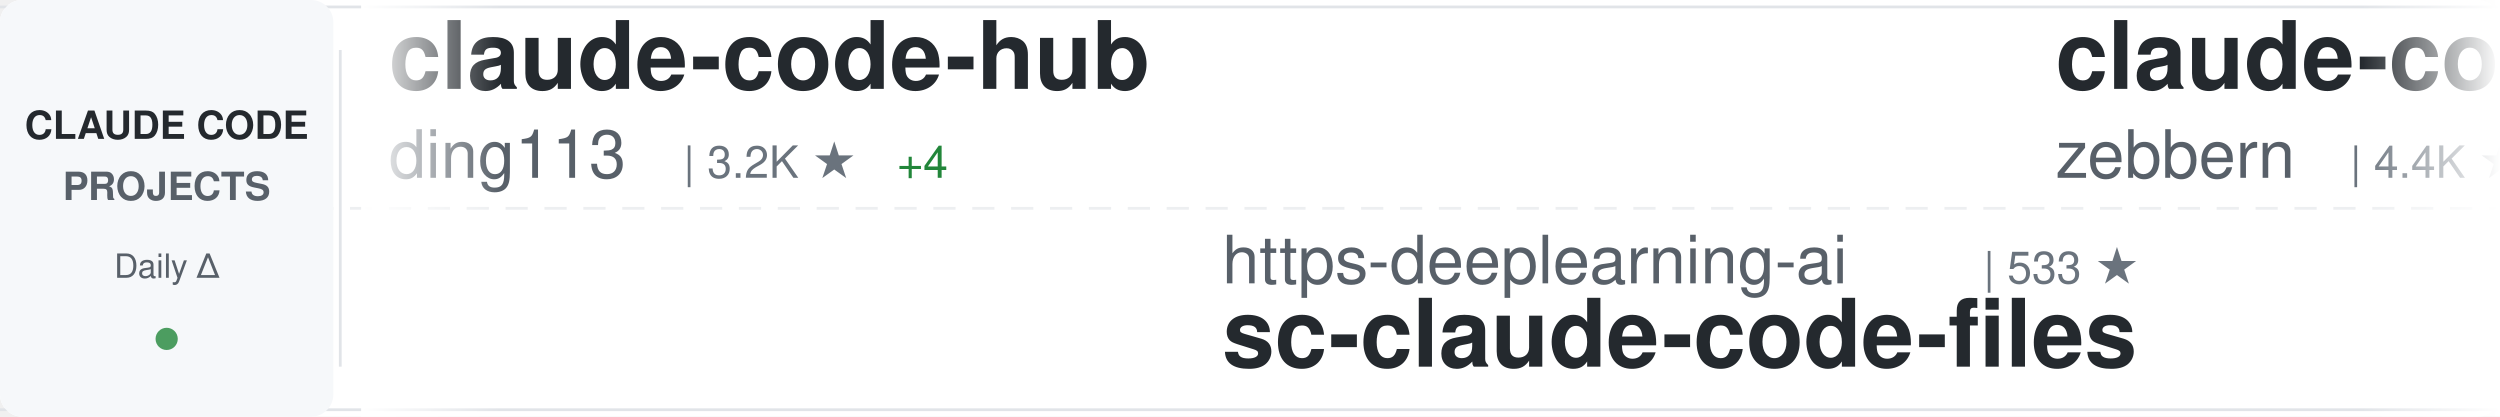
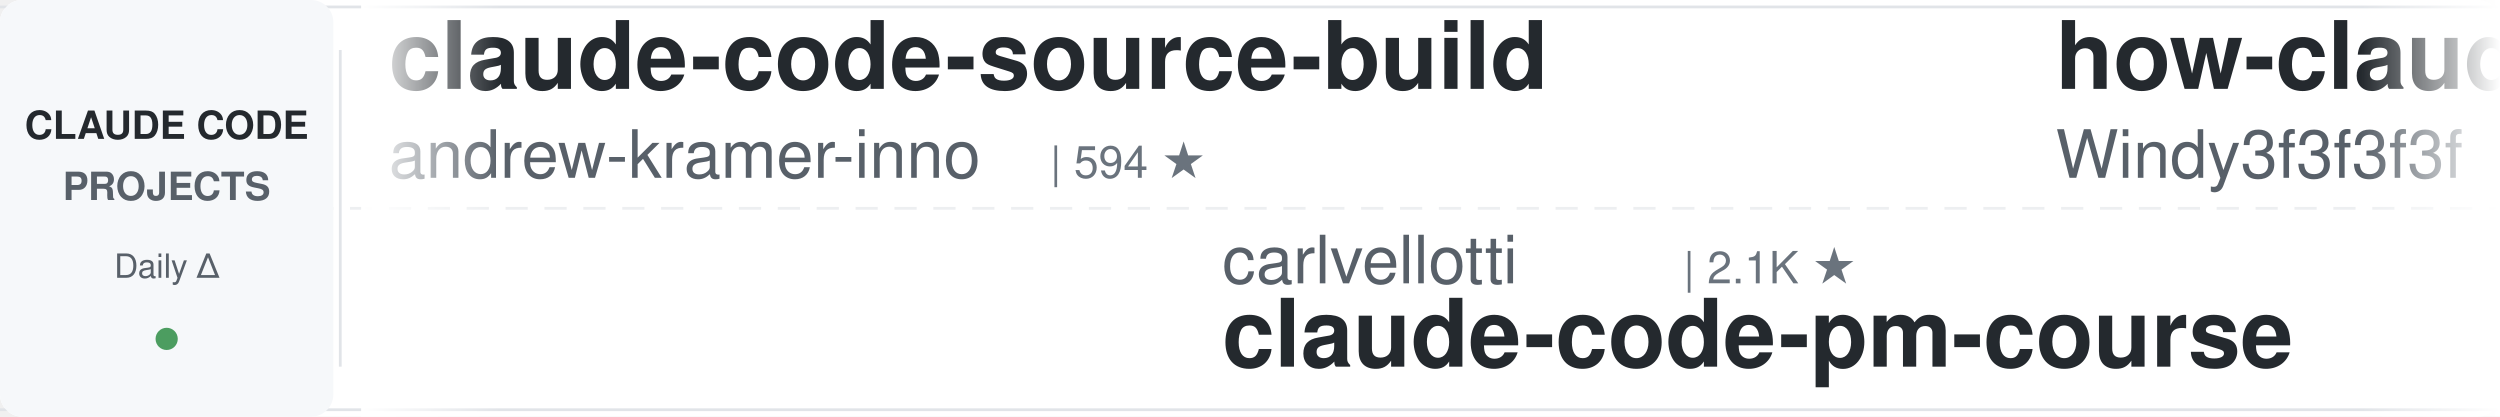
<svg xmlns="http://www.w3.org/2000/svg" width="900" height="150">
  <defs>
    <linearGradient id="awesomeLeftFade" x1="0%" y1="0%" x2="100%" y2="0%">
      <stop offset="0%" style="stop-color:#ffffff;stop-opacity:1" />
      <stop offset="100%" style="stop-color:#ffffff;stop-opacity:0" />
    </linearGradient>
    <linearGradient id="awesomeRightFade" x1="0%" y1="0%" x2="100%" y2="0%">
      <stop offset="0%" style="stop-color:#ffffff;stop-opacity:0" />
      <stop offset="100%" style="stop-color:#ffffff;stop-opacity:1" />
    </linearGradient>
  </defs>
  <rect width="900" height="150" fill="#ffffff" rx="8" />
  <rect x="0" y="2" width="900" height="1" fill="#e1e4e8" />
  <rect x="0" y="147" width="900" height="1" fill="#e1e4e8" />
  <line x1="0" y1="75" x2="900" y2="75" stroke="#e1e4e8" stroke-width="1" stroke-dasharray="8 6" opacity="0.6" />
  <rect x="0" y="0" width="120" height="150" fill="#f6f8fa" rx="8" />
  <text x="60" y="50" font-family="-apple-system, BlinkMacSystemFont, 'Segoe UI', Helvetica, Arial, sans-serif" font-size="14" font-weight="600" fill="#24292e" text-anchor="middle">CLAUDE CODE</text>
  <text x="60" y="72" font-family="-apple-system, BlinkMacSystemFont, 'Segoe UI', Helvetica, Arial, sans-serif" font-size="14" font-weight="600" fill="#586069" text-anchor="middle">PROJECTS</text>
  <text x="60" y="100" font-family="-apple-system, BlinkMacSystemFont, 'Segoe UI', Helvetica, Arial, sans-serif" font-size="12" font-weight="500" fill="#586069" text-anchor="middle">Daily Δ</text>
  <circle cx="60" cy="122" r="4" fill="#22863a" opacity="0.8" />
  <rect x="122" y="18" width="1" height="114" fill="#e1e4e8" />
  <clipPath id="awesomeTickerClip">
    <rect x="130" y="0" width="770" height="150" />
  </clipPath>
  <g clip-path="url(#awesomeTickerClip)">
    <g id="awesomeTickerItems">
      <animateTransform attributeName="transform" attributeType="XML" type="translate" from="0 0" to="-3000 0" dur="54s" repeatCount="indefinite" />
      <g transform="translate(0, 0)">
-         <text x="140" y="32" font-family="-apple-system, BlinkMacSystemFont, 'Segoe UI', Helvetica, Arial, sans-serif" font-size="34" font-weight="600" fill="#24292e">claude-code-hub</text>
-         <text x="140" y="64" font-family="-apple-system, BlinkMacSystemFont, 'Segoe UI', Helvetica, Arial, sans-serif" font-size="24" font-weight="400" fill="#586069">ding113</text>
-         <text x="246" y="64" font-family="-apple-system, BlinkMacSystemFont, 'Segoe UI', Helvetica, Arial, sans-serif" font-size="16" font-weight="500" fill="#6a737d">| 3.2K ★</text>
-         <text x="323" y="64" font-family="-apple-system, BlinkMacSystemFont, 'Segoe UI', Helvetica, Arial, sans-serif" font-size="16" font-weight="500" fill="#22863a"> +4</text>
+         <text x="140" y="32" font-family="-apple-system, BlinkMacSystemFont, 'Segoe UI', Helvetica, Arial, sans-serif" font-size="34" font-weight="600" fill="#24292e">claude-code-source-build</text>
+         <text x="140" y="64" font-family="-apple-system, BlinkMacSystemFont, 'Segoe UI', Helvetica, Arial, sans-serif" font-size="24" font-weight="400" fill="#586069">andrew-kramer-inno</text>
+         <text x="378" y="64" font-family="-apple-system, BlinkMacSystemFont, 'Segoe UI', Helvetica, Arial, sans-serif" font-size="16" font-weight="500" fill="#6a737d">| 594 ★</text>
      </g>
      <g transform="translate(300, 0)">
-         <text x="140" y="102" font-family="-apple-system, BlinkMacSystemFont, 'Segoe UI', Helvetica, Arial, sans-serif" font-size="24" font-weight="400" fill="#586069">https-deeplearning-ai</text>
-         <text x="414" y="102" font-family="-apple-system, BlinkMacSystemFont, 'Segoe UI', Helvetica, Arial, sans-serif" font-size="16" font-weight="500" fill="#6a737d">| 533 ★</text>
-         <text x="140" y="132" font-family="-apple-system, BlinkMacSystemFont, 'Segoe UI', Helvetica, Arial, sans-serif" font-size="34" font-weight="600" fill="#24292e">sc-claude-code-files</text>
+         <text x="140" y="102" font-family="-apple-system, BlinkMacSystemFont, 'Segoe UI', Helvetica, Arial, sans-serif" font-size="24" font-weight="400" fill="#586069">carlvellotti</text>
+         <text x="306" y="102" font-family="-apple-system, BlinkMacSystemFont, 'Segoe UI', Helvetica, Arial, sans-serif" font-size="16" font-weight="500" fill="#6a737d">| 2.1K ★</text>
+         <text x="140" y="132" font-family="-apple-system, BlinkMacSystemFont, 'Segoe UI', Helvetica, Arial, sans-serif" font-size="34" font-weight="600" fill="#24292e">claude-code-pm-course</text>
      </g>
      <g transform="translate(600, 0)">
-         <text x="140" y="32" font-family="-apple-system, BlinkMacSystemFont, 'Segoe UI', Helvetica, Arial, sans-serif" font-size="34" font-weight="600" fill="#24292e">claude-code-guide</text>
-         <text x="140" y="64" font-family="-apple-system, BlinkMacSystemFont, 'Segoe UI', Helvetica, Arial, sans-serif" font-size="24" font-weight="400" fill="#586069">zebbern</text>
-         <text x="246" y="64" font-family="-apple-system, BlinkMacSystemFont, 'Segoe UI', Helvetica, Arial, sans-serif" font-size="16" font-weight="500" fill="#6a737d">| 4.4K ★</text>
+         <text x="140" y="32" font-family="-apple-system, BlinkMacSystemFont, 'Segoe UI', Helvetica, Arial, sans-serif" font-size="34" font-weight="600" fill="#24292e">how-claude-code-works</text>
+         <text x="140" y="64" font-family="-apple-system, BlinkMacSystemFont, 'Segoe UI', Helvetica, Arial, sans-serif" font-size="24" font-weight="400" fill="#586069">Windy3f3f3f3f</text>
+         <text x="318" y="64" font-family="-apple-system, BlinkMacSystemFont, 'Segoe UI', Helvetica, Arial, sans-serif" font-size="16" font-weight="500" fill="#6a737d">| 3.1K ★</text>
+         <text x="395" y="64" font-family="-apple-system, BlinkMacSystemFont, 'Segoe UI', Helvetica, Arial, sans-serif" font-size="16" font-weight="500" fill="#22863a"> +9</text>
      </g>
      <g transform="translate(900, 0)">
-         <text x="140" y="102" font-family="-apple-system, BlinkMacSystemFont, 'Segoe UI', Helvetica, Arial, sans-serif" font-size="24" font-weight="400" fill="#586069">Windy3f3f3f3f</text>
-         <text x="318" y="102" font-family="-apple-system, BlinkMacSystemFont, 'Segoe UI', Helvetica, Arial, sans-serif" font-size="16" font-weight="500" fill="#6a737d">| 2.2K ★</text>
-         <text x="395" y="102" font-family="-apple-system, BlinkMacSystemFont, 'Segoe UI', Helvetica, Arial, sans-serif" font-size="16" font-weight="500" fill="#22863a"> +9</text>
-         <text x="140" y="132" font-family="-apple-system, BlinkMacSystemFont, 'Segoe UI', Helvetica, Arial, sans-serif" font-size="34" font-weight="600" fill="#24292e">claude-code-from-scratch</text>
+         <text x="140" y="102" font-family="-apple-system, BlinkMacSystemFont, 'Segoe UI', Helvetica, Arial, sans-serif" font-size="24" font-weight="400" fill="#586069">Yeachan-Heo</text>
+         <text x="294" y="102" font-family="-apple-system, BlinkMacSystemFont, 'Segoe UI', Helvetica, Arial, sans-serif" font-size="16" font-weight="500" fill="#6a737d">| 37.7K ★</text>
+         <text x="380" y="102" font-family="-apple-system, BlinkMacSystemFont, 'Segoe UI', Helvetica, Arial, sans-serif" font-size="16" font-weight="500" fill="#22863a"> +35</text>
+         <text x="140" y="132" font-family="-apple-system, BlinkMacSystemFont, 'Segoe UI', Helvetica, Arial, sans-serif" font-size="34" font-weight="600" fill="#24292e">oh-my-claudecode</text>
      </g>
      <g transform="translate(1200, 0)">
-         <text x="140" y="32" font-family="-apple-system, BlinkMacSystemFont, 'Segoe UI', Helvetica, Arial, sans-serif" font-size="34" font-weight="600" fill="#24292e">CLIProxyAPI</text>
-         <text x="140" y="64" font-family="-apple-system, BlinkMacSystemFont, 'Segoe UI', Helvetica, Arial, sans-serif" font-size="24" font-weight="400" fill="#586069">router-for-me</text>
-         <text x="318" y="64" font-family="-apple-system, BlinkMacSystemFont, 'Segoe UI', Helvetica, Arial, sans-serif" font-size="16" font-weight="500" fill="#6a737d">| 39.9K ★</text>
-         <text x="404" y="64" font-family="-apple-system, BlinkMacSystemFont, 'Segoe UI', Helvetica, Arial, sans-serif" font-size="16" font-weight="500" fill="#22863a"> +162</text>
+         <text x="140" y="32" font-family="-apple-system, BlinkMacSystemFont, 'Segoe UI', Helvetica, Arial, sans-serif" font-size="34" font-weight="600" fill="#24292e">claude-code-security-rev...</text>
+         <text x="140" y="64" font-family="-apple-system, BlinkMacSystemFont, 'Segoe UI', Helvetica, Arial, sans-serif" font-size="24" font-weight="400" fill="#586069">anthropics</text>
+         <text x="282" y="64" font-family="-apple-system, BlinkMacSystemFont, 'Segoe UI', Helvetica, Arial, sans-serif" font-size="16" font-weight="500" fill="#6a737d">| 5.5K ★</text>
+         <text x="359" y="64" font-family="-apple-system, BlinkMacSystemFont, 'Segoe UI', Helvetica, Arial, sans-serif" font-size="16" font-weight="500" fill="#22863a"> +4</text>
      </g>
      <g transform="translate(1500, 0)">
-         <text x="140" y="102" font-family="-apple-system, BlinkMacSystemFont, 'Segoe UI', Helvetica, Arial, sans-serif" font-size="24" font-weight="400" fill="#586069">disler</text>
-         <text x="234" y="102" font-family="-apple-system, BlinkMacSystemFont, 'Segoe UI', Helvetica, Arial, sans-serif" font-size="16" font-weight="500" fill="#6a737d">| 1.5K ★</text>
-         <text x="311" y="102" font-family="-apple-system, BlinkMacSystemFont, 'Segoe UI', Helvetica, Arial, sans-serif" font-size="16" font-weight="500" fill="#22863a"> +1</text>
-         <text x="140" y="132" font-family="-apple-system, BlinkMacSystemFont, 'Segoe UI', Helvetica, Arial, sans-serif" font-size="34" font-weight="600" fill="#24292e">pi-vs-claude-code</text>
+         <text x="140" y="102" font-family="-apple-system, BlinkMacSystemFont, 'Segoe UI', Helvetica, Arial, sans-serif" font-size="24" font-weight="400" fill="#586069">LING71671</text>
+         <text x="270" y="102" font-family="-apple-system, BlinkMacSystemFont, 'Segoe UI', Helvetica, Arial, sans-serif" font-size="16" font-weight="500" fill="#6a737d">| 913 ★</text>
+         <text x="140" y="132" font-family="-apple-system, BlinkMacSystemFont, 'Segoe UI', Helvetica, Arial, sans-serif" font-size="34" font-weight="600" fill="#24292e">Open-ClaudeCode</text>
      </g>
      <g transform="translate(1800, 0)">
-         <text x="140" y="32" font-family="-apple-system, BlinkMacSystemFont, 'Segoe UI', Helvetica, Arial, sans-serif" font-size="34" font-weight="600" fill="#24292e">ralph-claude-code</text>
-         <text x="140" y="64" font-family="-apple-system, BlinkMacSystemFont, 'Segoe UI', Helvetica, Arial, sans-serif" font-size="24" font-weight="400" fill="#586069">frankbria</text>
-         <text x="270" y="64" font-family="-apple-system, BlinkMacSystemFont, 'Segoe UI', Helvetica, Arial, sans-serif" font-size="16" font-weight="500" fill="#6a737d">| 9.5K ★</text>
-         <text x="347" y="64" font-family="-apple-system, BlinkMacSystemFont, 'Segoe UI', Helvetica, Arial, sans-serif" font-size="16" font-weight="500" fill="#22863a"> +2</text>
+         <text x="140" y="32" font-family="-apple-system, BlinkMacSystemFont, 'Segoe UI', Helvetica, Arial, sans-serif" font-size="34" font-weight="600" fill="#24292e">ClaudeCodeAgents</text>
+         <text x="140" y="64" font-family="-apple-system, BlinkMacSystemFont, 'Segoe UI', Helvetica, Arial, sans-serif" font-size="24" font-weight="400" fill="#586069">darcyegb</text>
+         <text x="258" y="64" font-family="-apple-system, BlinkMacSystemFont, 'Segoe UI', Helvetica, Arial, sans-serif" font-size="16" font-weight="500" fill="#6a737d">| 745 ★</text>
+         <text x="326" y="64" font-family="-apple-system, BlinkMacSystemFont, 'Segoe UI', Helvetica, Arial, sans-serif" font-size="16" font-weight="500" fill="#22863a"> +1</text>
      </g>
      <g transform="translate(2100, 0)">
-         <text x="140" y="102" font-family="-apple-system, BlinkMacSystemFont, 'Segoe UI', Helvetica, Arial, sans-serif" font-size="24" font-weight="400" fill="#586069">fuergaosi233</text>
-         <text x="306" y="102" font-family="-apple-system, BlinkMacSystemFont, 'Segoe UI', Helvetica, Arial, sans-serif" font-size="16" font-weight="500" fill="#6a737d">| 2.7K ★</text>
-         <text x="383" y="102" font-family="-apple-system, BlinkMacSystemFont, 'Segoe UI', Helvetica, Arial, sans-serif" font-size="16" font-weight="500" fill="#22863a"> +3</text>
+         <text x="140" y="102" font-family="-apple-system, BlinkMacSystemFont, 'Segoe UI', Helvetica, Arial, sans-serif" font-size="24" font-weight="400" fill="#586069">1rgs</text>
+         <text x="210" y="102" font-family="-apple-system, BlinkMacSystemFont, 'Segoe UI', Helvetica, Arial, sans-serif" font-size="16" font-weight="500" fill="#6a737d">| 3.7K ★</text>
+         <text x="287" y="102" font-family="-apple-system, BlinkMacSystemFont, 'Segoe UI', Helvetica, Arial, sans-serif" font-size="16" font-weight="500" fill="#22863a"> +3</text>
        <text x="140" y="132" font-family="-apple-system, BlinkMacSystemFont, 'Segoe UI', Helvetica, Arial, sans-serif" font-size="34" font-weight="600" fill="#24292e">claude-code-proxy</text>
      </g>
      <g transform="translate(2400, 0)">
-         <text x="140" y="32" font-family="-apple-system, BlinkMacSystemFont, 'Segoe UI', Helvetica, Arial, sans-serif" font-size="34" font-weight="600" fill="#24292e">Dive-into-Claude-Code</text>
-         <text x="140" y="64" font-family="-apple-system, BlinkMacSystemFont, 'Segoe UI', Helvetica, Arial, sans-serif" font-size="24" font-weight="400" fill="#586069">VILA-Lab</text>
-         <text x="258" y="64" font-family="-apple-system, BlinkMacSystemFont, 'Segoe UI', Helvetica, Arial, sans-serif" font-size="16" font-weight="500" fill="#6a737d">| 1.9K ★</text>
-         <text x="335" y="64" font-family="-apple-system, BlinkMacSystemFont, 'Segoe UI', Helvetica, Arial, sans-serif" font-size="16" font-weight="500" fill="#22863a"> +17</text>
+         <text x="140" y="32" font-family="-apple-system, BlinkMacSystemFont, 'Segoe UI', Helvetica, Arial, sans-serif" font-size="34" font-weight="600" fill="#24292e">Claude-Code</text>
+         <text x="140" y="64" font-family="-apple-system, BlinkMacSystemFont, 'Segoe UI', Helvetica, Arial, sans-serif" font-size="24" font-weight="400" fill="#586069">KPR111</text>
+         <text x="234" y="64" font-family="-apple-system, BlinkMacSystemFont, 'Segoe UI', Helvetica, Arial, sans-serif" font-size="16" font-weight="500" fill="#6a737d">| 18 ★</text>
      </g>
      <g transform="translate(2700, 0)">
-         <text x="140" y="102" font-family="-apple-system, BlinkMacSystemFont, 'Segoe UI', Helvetica, Arial, sans-serif" font-size="24" font-weight="400" fill="#586069">rohitg00</text>
-         <text x="258" y="102" font-family="-apple-system, BlinkMacSystemFont, 'Segoe UI', Helvetica, Arial, sans-serif" font-size="16" font-weight="500" fill="#6a737d">| 2.3K ★</text>
-         <text x="335" y="102" font-family="-apple-system, BlinkMacSystemFont, 'Segoe UI', Helvetica, Arial, sans-serif" font-size="16" font-weight="500" fill="#22863a"> +7</text>
-         <text x="140" y="132" font-family="-apple-system, BlinkMacSystemFont, 'Segoe UI', Helvetica, Arial, sans-serif" font-size="34" font-weight="600" fill="#24292e">awesome-claude-code-tool...</text>
+         <text x="140" y="102" font-family="-apple-system, BlinkMacSystemFont, 'Segoe UI', Helvetica, Arial, sans-serif" font-size="24" font-weight="400" fill="#586069">anthropics</text>
+         <text x="282" y="102" font-family="-apple-system, BlinkMacSystemFont, 'Segoe UI', Helvetica, Arial, sans-serif" font-size="16" font-weight="500" fill="#6a737d">| 8.3K ★</text>
+         <text x="359" y="102" font-family="-apple-system, BlinkMacSystemFont, 'Segoe UI', Helvetica, Arial, sans-serif" font-size="16" font-weight="500" fill="#22863a"> +8</text>
+         <text x="140" y="132" font-family="-apple-system, BlinkMacSystemFont, 'Segoe UI', Helvetica, Arial, sans-serif" font-size="34" font-weight="600" fill="#24292e">claude-code-action</text>
      </g>
      <g transform="translate(3000, 0)">
-         <text x="140" y="32" font-family="-apple-system, BlinkMacSystemFont, 'Segoe UI', Helvetica, Arial, sans-serif" font-size="34" font-weight="600" fill="#24292e">claude-code-hub</text>
-         <text x="140" y="64" font-family="-apple-system, BlinkMacSystemFont, 'Segoe UI', Helvetica, Arial, sans-serif" font-size="24" font-weight="400" fill="#586069">ding113</text>
-         <text x="246" y="64" font-family="-apple-system, BlinkMacSystemFont, 'Segoe UI', Helvetica, Arial, sans-serif" font-size="16" font-weight="500" fill="#6a737d">| 3.2K ★</text>
-         <text x="323" y="64" font-family="-apple-system, BlinkMacSystemFont, 'Segoe UI', Helvetica, Arial, sans-serif" font-size="16" font-weight="500" fill="#22863a"> +4</text>
+         <text x="140" y="32" font-family="-apple-system, BlinkMacSystemFont, 'Segoe UI', Helvetica, Arial, sans-serif" font-size="34" font-weight="600" fill="#24292e">claude-code-source-build</text>
+         <text x="140" y="64" font-family="-apple-system, BlinkMacSystemFont, 'Segoe UI', Helvetica, Arial, sans-serif" font-size="24" font-weight="400" fill="#586069">andrew-kramer-inno</text>
+         <text x="378" y="64" font-family="-apple-system, BlinkMacSystemFont, 'Segoe UI', Helvetica, Arial, sans-serif" font-size="16" font-weight="500" fill="#6a737d">| 594 ★</text>
      </g>
      <g transform="translate(3300, 0)">
-         <text x="140" y="102" font-family="-apple-system, BlinkMacSystemFont, 'Segoe UI', Helvetica, Arial, sans-serif" font-size="24" font-weight="400" fill="#586069">https-deeplearning-ai</text>
-         <text x="414" y="102" font-family="-apple-system, BlinkMacSystemFont, 'Segoe UI', Helvetica, Arial, sans-serif" font-size="16" font-weight="500" fill="#6a737d">| 533 ★</text>
-         <text x="140" y="132" font-family="-apple-system, BlinkMacSystemFont, 'Segoe UI', Helvetica, Arial, sans-serif" font-size="34" font-weight="600" fill="#24292e">sc-claude-code-files</text>
+         <text x="140" y="102" font-family="-apple-system, BlinkMacSystemFont, 'Segoe UI', Helvetica, Arial, sans-serif" font-size="24" font-weight="400" fill="#586069">carlvellotti</text>
+         <text x="306" y="102" font-family="-apple-system, BlinkMacSystemFont, 'Segoe UI', Helvetica, Arial, sans-serif" font-size="16" font-weight="500" fill="#6a737d">| 2.1K ★</text>
+         <text x="140" y="132" font-family="-apple-system, BlinkMacSystemFont, 'Segoe UI', Helvetica, Arial, sans-serif" font-size="34" font-weight="600" fill="#24292e">claude-code-pm-course</text>
      </g>
      <g transform="translate(3600, 0)">
-         <text x="140" y="32" font-family="-apple-system, BlinkMacSystemFont, 'Segoe UI', Helvetica, Arial, sans-serif" font-size="34" font-weight="600" fill="#24292e">claude-code-guide</text>
-         <text x="140" y="64" font-family="-apple-system, BlinkMacSystemFont, 'Segoe UI', Helvetica, Arial, sans-serif" font-size="24" font-weight="400" fill="#586069">zebbern</text>
-         <text x="246" y="64" font-family="-apple-system, BlinkMacSystemFont, 'Segoe UI', Helvetica, Arial, sans-serif" font-size="16" font-weight="500" fill="#6a737d">| 4.4K ★</text>
+         <text x="140" y="32" font-family="-apple-system, BlinkMacSystemFont, 'Segoe UI', Helvetica, Arial, sans-serif" font-size="34" font-weight="600" fill="#24292e">how-claude-code-works</text>
+         <text x="140" y="64" font-family="-apple-system, BlinkMacSystemFont, 'Segoe UI', Helvetica, Arial, sans-serif" font-size="24" font-weight="400" fill="#586069">Windy3f3f3f3f</text>
+         <text x="318" y="64" font-family="-apple-system, BlinkMacSystemFont, 'Segoe UI', Helvetica, Arial, sans-serif" font-size="16" font-weight="500" fill="#6a737d">| 3.1K ★</text>
+         <text x="395" y="64" font-family="-apple-system, BlinkMacSystemFont, 'Segoe UI', Helvetica, Arial, sans-serif" font-size="16" font-weight="500" fill="#22863a"> +9</text>
      </g>
      <g transform="translate(3900, 0)">
-         <text x="140" y="102" font-family="-apple-system, BlinkMacSystemFont, 'Segoe UI', Helvetica, Arial, sans-serif" font-size="24" font-weight="400" fill="#586069">Windy3f3f3f3f</text>
-         <text x="318" y="102" font-family="-apple-system, BlinkMacSystemFont, 'Segoe UI', Helvetica, Arial, sans-serif" font-size="16" font-weight="500" fill="#6a737d">| 2.2K ★</text>
-         <text x="395" y="102" font-family="-apple-system, BlinkMacSystemFont, 'Segoe UI', Helvetica, Arial, sans-serif" font-size="16" font-weight="500" fill="#22863a"> +9</text>
-         <text x="140" y="132" font-family="-apple-system, BlinkMacSystemFont, 'Segoe UI', Helvetica, Arial, sans-serif" font-size="34" font-weight="600" fill="#24292e">claude-code-from-scratch</text>
+         <text x="140" y="102" font-family="-apple-system, BlinkMacSystemFont, 'Segoe UI', Helvetica, Arial, sans-serif" font-size="24" font-weight="400" fill="#586069">Yeachan-Heo</text>
+         <text x="294" y="102" font-family="-apple-system, BlinkMacSystemFont, 'Segoe UI', Helvetica, Arial, sans-serif" font-size="16" font-weight="500" fill="#6a737d">| 37.7K ★</text>
+         <text x="380" y="102" font-family="-apple-system, BlinkMacSystemFont, 'Segoe UI', Helvetica, Arial, sans-serif" font-size="16" font-weight="500" fill="#22863a"> +35</text>
+         <text x="140" y="132" font-family="-apple-system, BlinkMacSystemFont, 'Segoe UI', Helvetica, Arial, sans-serif" font-size="34" font-weight="600" fill="#24292e">oh-my-claudecode</text>
      </g>
    </g>
  </g>
  <rect x="130" y="0" width="50" height="150" fill="url(#awesomeLeftFade)" />
  <rect x="850" y="0" width="50" height="150" fill="url(#awesomeRightFade)" />
</svg>
